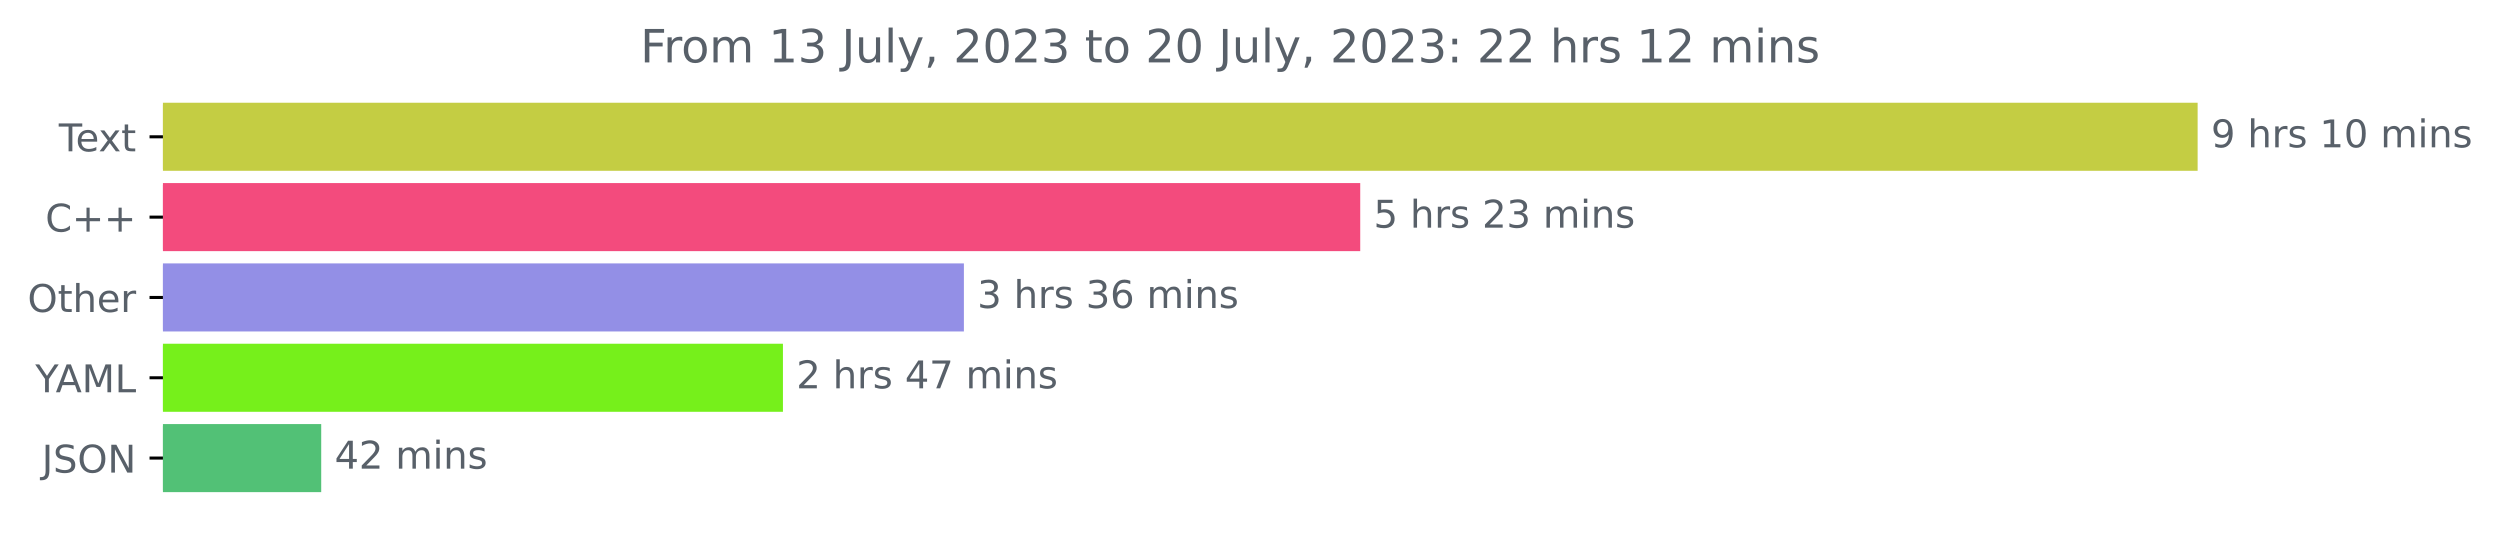
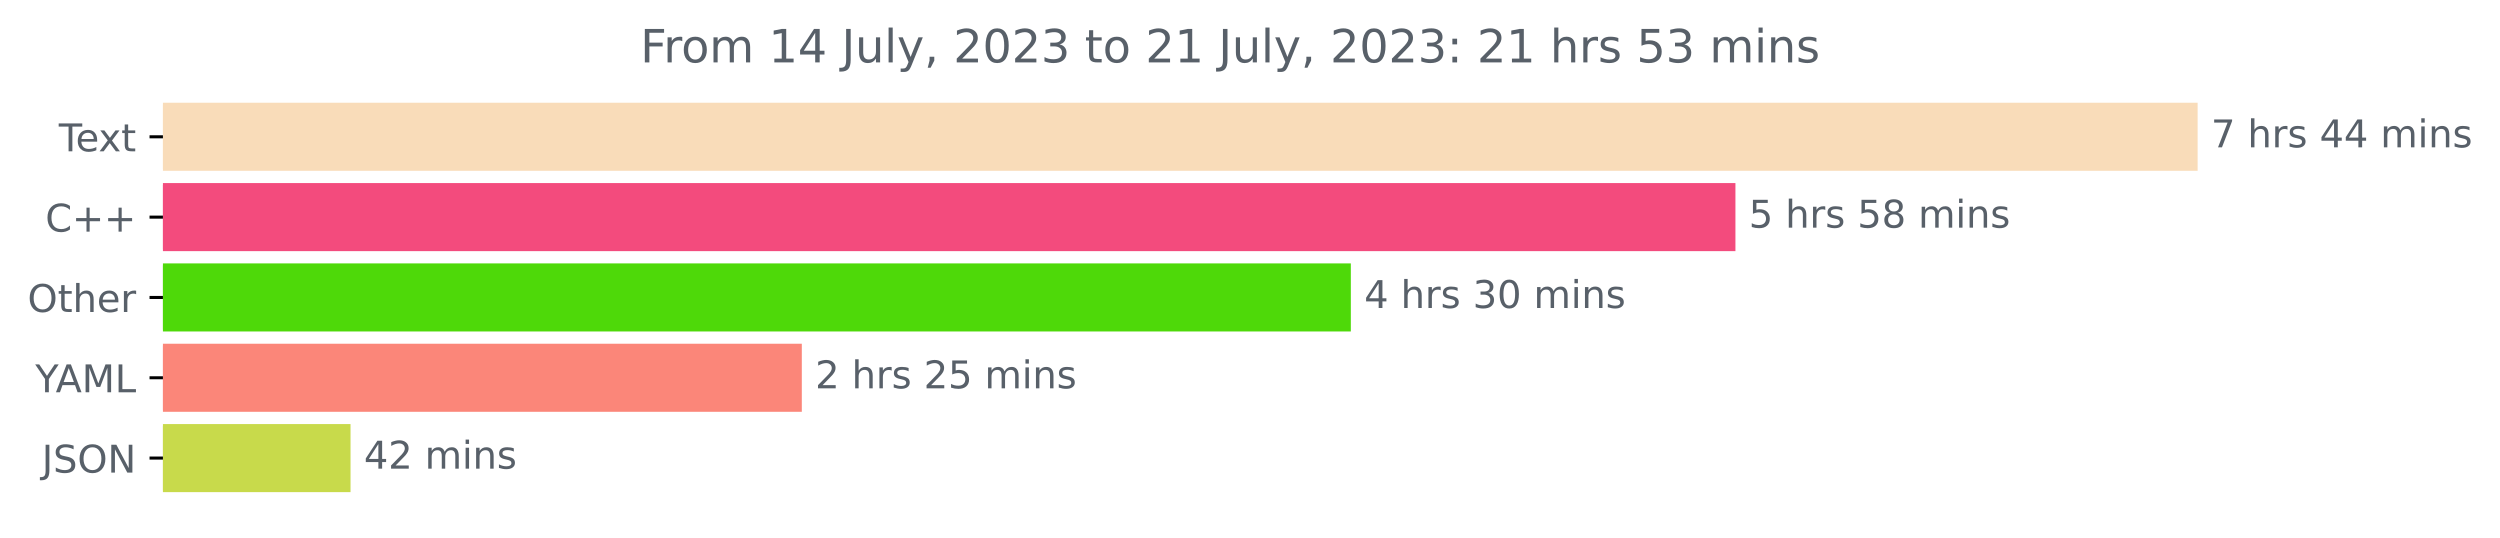
<svg xmlns="http://www.w3.org/2000/svg" xmlns:xlink="http://www.w3.org/1999/xlink" width="653.568pt" height="140.398pt" viewBox="0 0 653.568 140.398" version="1.1">
  <defs>
    <style type="text/css">*{stroke-linejoin: round; stroke-linecap: butt}</style>
  </defs>
  <g id="figure_1">
    <g id="patch_1">
      <path d="M 0 140.398  L 653.568 140.398  L 653.568 0  L 0 0  L 0 140.398  z " style="fill: none" />
    </g>
    <g id="axes_1">
      <g id="patch_2">
-         <path d="M 42.594 27.358  L 574.022 27.358  L 574.022 44.158  L 42.594 44.158  z " clip-path="url(#p09f0f0f01c)" style="fill: #c4cd43; stroke: #c4cd43; stroke-linejoin: miter" />
+         <path d="M 42.594 27.358  L 574.022 27.358  L 574.022 44.158  L 42.594 44.158  z " clip-path="url(#p6f4a1121ac)" style="fill: #f9dcb9; stroke: #f9dcb9; stroke-linejoin: miter" />
      </g>
      <g id="patch_3">
-         <path d="M 42.594 48.358  L 355.1 48.358  L 355.1 65.158  L 42.594 65.158  z " clip-path="url(#p09f0f0f01c)" style="fill: #f34b7d; stroke: #f34b7d; stroke-linejoin: miter" />
+         <path d="M 42.594 48.358  L 453.188 48.358  L 453.188 65.158  L 42.594 65.158  z " clip-path="url(#p6f4a1121ac)" style="fill: #f34b7d; stroke: #f34b7d; stroke-linejoin: miter" />
      </g>
      <g id="patch_4">
-         <path d="M 42.594 69.358  L 251.489 69.358  L 251.489 86.158  L 42.594 86.158  z " clip-path="url(#p09f0f0f01c)" style="fill: #938fe6; stroke: #938fe6; stroke-linejoin: miter" />
+         <path d="M 42.594 69.358  L 352.644 69.358  L 352.644 86.158  L 42.594 86.158  z " clip-path="url(#p6f4a1121ac)" style="fill: #4ed909; stroke: #4ed909; stroke-linejoin: miter" />
      </g>
      <g id="patch_5">
-         <path d="M 42.594 90.358  L 204.182 90.358  L 204.182 107.158  L 42.594 107.158  z " clip-path="url(#p09f0f0f01c)" style="fill: #76f01b; stroke: #76f01b; stroke-linejoin: miter" />
+         <path d="M 42.594 90.358  L 209.116 90.358  L 209.116 107.158  L 42.594 107.158  z " clip-path="url(#p6f4a1121ac)" style="fill: #fb8679; stroke: #fb8679; stroke-linejoin: miter" />
      </g>
      <g id="patch_6">
-         <path d="M 42.594 111.358  L 83.473 111.358  L 83.473 128.158  L 42.594 128.158  z " clip-path="url(#p09f0f0f01c)" style="fill: #52c176; stroke: #52c176; stroke-linejoin: miter" />
+         <path d="M 42.594 111.358  L 91.138 111.358  L 91.138 128.158  L 42.594 128.158  z " clip-path="url(#p6f4a1121ac)" style="fill: #c8da4b; stroke: #c8da4b; stroke-linejoin: miter" />
      </g>
      <g id="matplotlib.axis_1" />
      <g id="matplotlib.axis_2">
        <g id="ytick_1">
          <g id="line2d_1">
            <defs>
-               <path id="mafe9f6cc5a" d="M 0 0  L -3.5 0  " style="stroke: #000000; stroke-width: 0.8" />
+               <path id="m1fdb4539fe" d="M 0 0  L -3.5 0  " style="stroke: #000000; stroke-width: 0.8" />
            </defs>
            <g>
-               <use xlink:href="#mafe9f6cc5a" x="42.594" y="35.758" style="stroke: #000000; stroke-width: 0.8" />
+               <use xlink:href="#m1fdb4539fe" x="42.594" y="35.758" style="stroke: #000000; stroke-width: 0.8" />
            </g>
          </g>
          <g id="text_1">
            <g style="fill: #586069" transform="translate(15.36875 39.55734)scale(0.1 -0.1)">
              <defs>
                <path id="DejaVuSans-54" d="M -19 4666  L 3928 4666  L 3928 4134  L 2272 4134  L 2272 0  L 1638 0  L 1638 4134  L -19 4134  L -19 4666  z " transform="scale(0.015625)" />
                <path id="DejaVuSans-65" d="M 3597 1894  L 3597 1613  L 953 1613  Q 991 1019 1311 708  Q 1631 397 2203 397  Q 2534 397 2845 478  Q 3156 559 3463 722  L 3463 178  Q 3153 47 2828 -22  Q 2503 -91 2169 -91  Q 1331 -91 842 396  Q 353 884 353 1716  Q 353 2575 817 3079  Q 1281 3584 2069 3584  Q 2775 3584 3186 3129  Q 3597 2675 3597 1894  z M 3022 2063  Q 3016 2534 2758 2815  Q 2500 3097 2075 3097  Q 1594 3097 1305 2825  Q 1016 2553 972 2059  L 3022 2063  z " transform="scale(0.015625)" />
                <path id="DejaVuSans-78" d="M 3513 3500  L 2247 1797  L 3578 0  L 2900 0  L 1881 1375  L 863 0  L 184 0  L 1544 1831  L 300 3500  L 978 3500  L 1906 2253  L 2834 3500  L 3513 3500  z " transform="scale(0.015625)" />
                <path id="DejaVuSans-74" d="M 1172 4494  L 1172 3500  L 2356 3500  L 2356 3053  L 1172 3053  L 1172 1153  Q 1172 725 1289 603  Q 1406 481 1766 481  L 2356 481  L 2356 0  L 1766 0  Q 1100 0 847 248  Q 594 497 594 1153  L 594 3053  L 172 3053  L 172 3500  L 594 3500  L 594 4494  L 1172 4494  z " transform="scale(0.015625)" />
              </defs>
              <use xlink:href="#DejaVuSans-54" />
              <use xlink:href="#DejaVuSans-65" x="44.084" />
              <use xlink:href="#DejaVuSans-78" x="103.857" />
              <use xlink:href="#DejaVuSans-74" x="163.037" />
            </g>
          </g>
        </g>
        <g id="ytick_2">
          <g id="line2d_2">
            <g>
-               <use xlink:href="#mafe9f6cc5a" x="42.594" y="56.758" style="stroke: #000000; stroke-width: 0.8" />
+               <use xlink:href="#m1fdb4539fe" x="42.594" y="56.758" style="stroke: #000000; stroke-width: 0.8" />
            </g>
          </g>
          <g id="text_2">
            <g style="fill: #586069" transform="translate(11.85156 60.55734)scale(0.1 -0.1)">
              <defs>
                <path id="DejaVuSans-43" d="M 4122 4306  L 4122 3641  Q 3803 3938 3442 4084  Q 3081 4231 2675 4231  Q 1875 4231 1450 3742  Q 1025 3253 1025 2328  Q 1025 1406 1450 917  Q 1875 428 2675 428  Q 3081 428 3442 575  Q 3803 722 4122 1019  L 4122 359  Q 3791 134 3420 21  Q 3050 -91 2638 -91  Q 1578 -91 968 557  Q 359 1206 359 2328  Q 359 3453 968 4101  Q 1578 4750 2638 4750  Q 3056 4750 3426 4639  Q 3797 4528 4122 4306  z " transform="scale(0.015625)" />
                <path id="DejaVuSans-2b" d="M 2944 4013  L 2944 2272  L 4684 2272  L 4684 1741  L 2944 1741  L 2944 0  L 2419 0  L 2419 1741  L 678 1741  L 678 2272  L 2419 2272  L 2419 4013  L 2944 4013  z " transform="scale(0.015625)" />
              </defs>
              <use xlink:href="#DejaVuSans-43" />
              <use xlink:href="#DejaVuSans-2b" x="69.824" />
              <use xlink:href="#DejaVuSans-2b" x="153.613" />
            </g>
          </g>
        </g>
        <g id="ytick_3">
          <g id="line2d_3">
            <g>
-               <use xlink:href="#mafe9f6cc5a" x="42.594" y="77.758" style="stroke: #000000; stroke-width: 0.8" />
+               <use xlink:href="#m1fdb4539fe" x="42.594" y="77.758" style="stroke: #000000; stroke-width: 0.8" />
            </g>
          </g>
          <g id="text_3">
            <g style="fill: #586069" transform="translate(7.2 81.55734)scale(0.1 -0.1)">
              <defs>
                <path id="DejaVuSans-4f" d="M 2522 4238  Q 1834 4238 1429 3725  Q 1025 3213 1025 2328  Q 1025 1447 1429 934  Q 1834 422 2522 422  Q 3209 422 3611 934  Q 4013 1447 4013 2328  Q 4013 3213 3611 3725  Q 3209 4238 2522 4238  z M 2522 4750  Q 3503 4750 4090 4092  Q 4678 3434 4678 2328  Q 4678 1225 4090 567  Q 3503 -91 2522 -91  Q 1538 -91 948 565  Q 359 1222 359 2328  Q 359 3434 948 4092  Q 1538 4750 2522 4750  z " transform="scale(0.015625)" />
                <path id="DejaVuSans-68" d="M 3513 2113  L 3513 0  L 2938 0  L 2938 2094  Q 2938 2591 2744 2837  Q 2550 3084 2163 3084  Q 1697 3084 1428 2787  Q 1159 2491 1159 1978  L 1159 0  L 581 0  L 581 4863  L 1159 4863  L 1159 2956  Q 1366 3272 1645 3428  Q 1925 3584 2291 3584  Q 2894 3584 3203 3211  Q 3513 2838 3513 2113  z " transform="scale(0.015625)" />
                <path id="DejaVuSans-72" d="M 2631 2963  Q 2534 3019 2420 3045  Q 2306 3072 2169 3072  Q 1681 3072 1420 2755  Q 1159 2438 1159 1844  L 1159 0  L 581 0  L 581 3500  L 1159 3500  L 1159 2956  Q 1341 3275 1631 3429  Q 1922 3584 2338 3584  Q 2397 3584 2469 3576  Q 2541 3569 2628 3553  L 2631 2963  z " transform="scale(0.015625)" />
              </defs>
              <use xlink:href="#DejaVuSans-4f" />
              <use xlink:href="#DejaVuSans-74" x="78.711" />
              <use xlink:href="#DejaVuSans-68" x="117.92" />
              <use xlink:href="#DejaVuSans-65" x="181.299" />
              <use xlink:href="#DejaVuSans-72" x="242.822" />
            </g>
          </g>
        </g>
        <g id="ytick_4">
          <g id="line2d_4">
            <g>
-               <use xlink:href="#mafe9f6cc5a" x="42.594" y="98.758" style="stroke: #000000; stroke-width: 0.8" />
+               <use xlink:href="#m1fdb4539fe" x="42.594" y="98.758" style="stroke: #000000; stroke-width: 0.8" />
            </g>
          </g>
          <g id="text_4">
            <g style="fill: #586069" transform="translate(9.220312 102.5573)scale(0.1 -0.1)">
              <defs>
                <path id="DejaVuSans-59" d="M -13 4666  L 666 4666  L 1959 2747  L 3244 4666  L 3922 4666  L 2272 2222  L 2272 0  L 1638 0  L 1638 2222  L -13 4666  z " transform="scale(0.015625)" />
                <path id="DejaVuSans-41" d="M 2188 4044  L 1331 1722  L 3047 1722  L 2188 4044  z M 1831 4666  L 2547 4666  L 4325 0  L 3669 0  L 3244 1197  L 1141 1197  L 716 0  L 50 0  L 1831 4666  z " transform="scale(0.015625)" />
                <path id="DejaVuSans-4d" d="M 628 4666  L 1569 4666  L 2759 1491  L 3956 4666  L 4897 4666  L 4897 0  L 4281 0  L 4281 4097  L 3078 897  L 2444 897  L 1241 4097  L 1241 0  L 628 0  L 628 4666  z " transform="scale(0.015625)" />
                <path id="DejaVuSans-4c" d="M 628 4666  L 1259 4666  L 1259 531  L 3531 531  L 3531 0  L 628 0  L 628 4666  z " transform="scale(0.015625)" />
              </defs>
              <use xlink:href="#DejaVuSans-59" />
              <use xlink:href="#DejaVuSans-41" x="53.334" />
              <use xlink:href="#DejaVuSans-4d" x="121.742" />
              <use xlink:href="#DejaVuSans-4c" x="208.021" />
            </g>
          </g>
        </g>
        <g id="ytick_5">
          <g id="line2d_5">
            <g>
-               <use xlink:href="#mafe9f6cc5a" x="42.594" y="119.758" style="stroke: #000000; stroke-width: 0.8" />
+               <use xlink:href="#m1fdb4539fe" x="42.594" y="119.758" style="stroke: #000000; stroke-width: 0.8" />
            </g>
          </g>
          <g id="text_5">
            <g style="fill: #586069" transform="translate(10.94219 123.5573)scale(0.1 -0.1)">
              <defs>
                <path id="DejaVuSans-4a" d="M 628 4666  L 1259 4666  L 1259 325  Q 1259 -519 939 -900  Q 619 -1281 -91 -1281  L -331 -1281  L -331 -750  L -134 -750  Q 284 -750 456 -515  Q 628 -281 628 325  L 628 4666  z " transform="scale(0.015625)" />
                <path id="DejaVuSans-53" d="M 3425 4513  L 3425 3897  Q 3066 4069 2747 4153  Q 2428 4238 2131 4238  Q 1616 4238 1336 4038  Q 1056 3838 1056 3469  Q 1056 3159 1242 3001  Q 1428 2844 1947 2747  L 2328 2669  Q 3034 2534 3370 2195  Q 3706 1856 3706 1288  Q 3706 609 3251 259  Q 2797 -91 1919 -91  Q 1588 -91 1214 -16  Q 841 59 441 206  L 441 856  Q 825 641 1194 531  Q 1563 422 1919 422  Q 2459 422 2753 634  Q 3047 847 3047 1241  Q 3047 1584 2836 1778  Q 2625 1972 2144 2069  L 1759 2144  Q 1053 2284 737 2584  Q 422 2884 422 3419  Q 422 4038 858 4394  Q 1294 4750 2059 4750  Q 2388 4750 2728 4690  Q 3069 4631 3425 4513  z " transform="scale(0.015625)" />
                <path id="DejaVuSans-4e" d="M 628 4666  L 1478 4666  L 3547 763  L 3547 4666  L 4159 4666  L 4159 0  L 3309 0  L 1241 3903  L 1241 0  L 628 0  L 628 4666  z " transform="scale(0.015625)" />
              </defs>
              <use xlink:href="#DejaVuSans-4a" />
              <use xlink:href="#DejaVuSans-53" x="29.492" />
              <use xlink:href="#DejaVuSans-4f" x="92.969" />
              <use xlink:href="#DejaVuSans-4e" x="171.68" />
            </g>
          </g>
        </g>
      </g>
      <g id="text_6">
        <g style="fill: #586069" transform="translate(578.0223 38.5175)scale(0.1 -0.1)">
          <defs>
-             <path id="DejaVuSans-39" d="M 703 97  L 703 672  Q 941 559 1184 500  Q 1428 441 1663 441  Q 2288 441 2617 861  Q 2947 1281 2994 2138  Q 2813 1869 2534 1725  Q 2256 1581 1919 1581  Q 1219 1581 811 2004  Q 403 2428 403 3163  Q 403 3881 828 4315  Q 1253 4750 1959 4750  Q 2769 4750 3195 4129  Q 3622 3509 3622 2328  Q 3622 1225 3098 567  Q 2575 -91 1691 -91  Q 1453 -91 1209 -44  Q 966 3 703 97  z M 1959 2075  Q 2384 2075 2632 2365  Q 2881 2656 2881 3163  Q 2881 3666 2632 3958  Q 2384 4250 1959 4250  Q 1534 4250 1286 3958  Q 1038 3666 1038 3163  Q 1038 2656 1286 2365  Q 1534 2075 1959 2075  z " transform="scale(0.015625)" />
+             <path id="DejaVuSans-37" d="M 525 4666  L 3525 4666  L 3525 4397  L 1831 0  L 1172 0  L 2766 4134  L 525 4134  L 525 4666  z " transform="scale(0.015625)" />
            <path id="DejaVuSans-20" transform="scale(0.015625)" />
            <path id="DejaVuSans-73" d="M 2834 3397  L 2834 2853  Q 2591 2978 2328 3040  Q 2066 3103 1784 3103  Q 1356 3103 1142 2972  Q 928 2841 928 2578  Q 928 2378 1081 2264  Q 1234 2150 1697 2047  L 1894 2003  Q 2506 1872 2764 1633  Q 3022 1394 3022 966  Q 3022 478 2636 193  Q 2250 -91 1575 -91  Q 1294 -91 989 -36  Q 684 19 347 128  L 347 722  Q 666 556 975 473  Q 1284 391 1588 391  Q 1994 391 2212 530  Q 2431 669 2431 922  Q 2431 1156 2273 1281  Q 2116 1406 1581 1522  L 1381 1569  Q 847 1681 609 1914  Q 372 2147 372 2553  Q 372 3047 722 3315  Q 1072 3584 1716 3584  Q 2034 3584 2315 3537  Q 2597 3491 2834 3397  z " transform="scale(0.015625)" />
-             <path id="DejaVuSans-31" d="M 794 531  L 1825 531  L 1825 4091  L 703 3866  L 703 4441  L 1819 4666  L 2450 4666  L 2450 531  L 3481 531  L 3481 0  L 794 0  L 794 531  z " transform="scale(0.015625)" />
-             <path id="DejaVuSans-30" d="M 2034 4250  Q 1547 4250 1301 3770  Q 1056 3291 1056 2328  Q 1056 1369 1301 889  Q 1547 409 2034 409  Q 2525 409 2770 889  Q 3016 1369 3016 2328  Q 3016 3291 2770 3770  Q 2525 4250 2034 4250  z M 2034 4750  Q 2819 4750 3233 4129  Q 3647 3509 3647 2328  Q 3647 1150 3233 529  Q 2819 -91 2034 -91  Q 1250 -91 836 529  Q 422 1150 422 2328  Q 422 3509 836 4129  Q 1250 4750 2034 4750  z " transform="scale(0.015625)" />
+             <path id="DejaVuSans-34" d="M 2419 4116  L 825 1625  L 2419 1625  L 2419 4116  z M 2253 4666  L 3047 4666  L 3047 1625  L 3713 1625  L 3713 1100  L 3047 1100  L 3047 0  L 2419 0  L 2419 1100  L 313 1100  L 313 1709  L 2253 4666  z " transform="scale(0.015625)" />
            <path id="DejaVuSans-6d" d="M 3328 2828  Q 3544 3216 3844 3400  Q 4144 3584 4550 3584  Q 5097 3584 5394 3201  Q 5691 2819 5691 2113  L 5691 0  L 5113 0  L 5113 2094  Q 5113 2597 4934 2840  Q 4756 3084 4391 3084  Q 3944 3084 3684 2787  Q 3425 2491 3425 1978  L 3425 0  L 2847 0  L 2847 2094  Q 2847 2600 2669 2842  Q 2491 3084 2119 3084  Q 1678 3084 1418 2786  Q 1159 2488 1159 1978  L 1159 0  L 581 0  L 581 3500  L 1159 3500  L 1159 2956  Q 1356 3278 1631 3431  Q 1906 3584 2284 3584  Q 2666 3584 2933 3390  Q 3200 3197 3328 2828  z " transform="scale(0.015625)" />
            <path id="DejaVuSans-69" d="M 603 3500  L 1178 3500  L 1178 0  L 603 0  L 603 3500  z M 603 4863  L 1178 4863  L 1178 4134  L 603 4134  L 603 4863  z " transform="scale(0.015625)" />
            <path id="DejaVuSans-6e" d="M 3513 2113  L 3513 0  L 2938 0  L 2938 2094  Q 2938 2591 2744 2837  Q 2550 3084 2163 3084  Q 1697 3084 1428 2787  Q 1159 2491 1159 1978  L 1159 0  L 581 0  L 581 3500  L 1159 3500  L 1159 2956  Q 1366 3272 1645 3428  Q 1925 3584 2291 3584  Q 2894 3584 3203 3211  Q 3513 2838 3513 2113  z " transform="scale(0.015625)" />
          </defs>
-           <use xlink:href="#DejaVuSans-39" />
+           <use xlink:href="#DejaVuSans-37" />
          <use xlink:href="#DejaVuSans-20" x="63.623" />
          <use xlink:href="#DejaVuSans-68" x="95.41" />
          <use xlink:href="#DejaVuSans-72" x="158.789" />
          <use xlink:href="#DejaVuSans-73" x="199.902" />
          <use xlink:href="#DejaVuSans-20" x="252.002" />
-           <use xlink:href="#DejaVuSans-31" x="283.789" />
+           <use xlink:href="#DejaVuSans-34" x="283.789" />
+           <use xlink:href="#DejaVuSans-34" x="347.412" />
+           <use xlink:href="#DejaVuSans-20" x="411.035" />
+           <use xlink:href="#DejaVuSans-6d" x="442.822" />
+           <use xlink:href="#DejaVuSans-69" x="540.234" />
+           <use xlink:href="#DejaVuSans-6e" x="568.018" />
+           <use xlink:href="#DejaVuSans-73" x="631.396" />
+         </g>
+       </g>
+       <g id="text_7">
+         <g style="fill: #586069" transform="translate(457.1884 59.5175)scale(0.1 -0.1)">
+           <defs>
+             <path id="DejaVuSans-35" d="M 691 4666  L 3169 4666  L 3169 4134  L 1269 4134  L 1269 2991  Q 1406 3038 1543 3061  Q 1681 3084 1819 3084  Q 2600 3084 3056 2656  Q 3513 2228 3513 1497  Q 3513 744 3044 326  Q 2575 -91 1722 -91  Q 1428 -91 1123 -41  Q 819 9 494 109  L 494 744  Q 775 591 1075 516  Q 1375 441 1709 441  Q 2250 441 2565 725  Q 2881 1009 2881 1497  Q 2881 1984 2565 2268  Q 2250 2553 1709 2553  Q 1456 2553 1204 2497  Q 953 2441 691 2322  L 691 4666  z " transform="scale(0.015625)" />
+             <path id="DejaVuSans-38" d="M 2034 2216  Q 1584 2216 1326 1975  Q 1069 1734 1069 1313  Q 1069 891 1326 650  Q 1584 409 2034 409  Q 2484 409 2743 651  Q 3003 894 3003 1313  Q 3003 1734 2745 1975  Q 2488 2216 2034 2216  z M 1403 2484  Q 997 2584 770 2862  Q 544 3141 544 3541  Q 544 4100 942 4425  Q 1341 4750 2034 4750  Q 2731 4750 3128 4425  Q 3525 4100 3525 3541  Q 3525 3141 3298 2862  Q 3072 2584 2669 2484  Q 3125 2378 3379 2068  Q 3634 1759 3634 1313  Q 3634 634 3220 271  Q 2806 -91 2034 -91  Q 1263 -91 848 271  Q 434 634 434 1313  Q 434 1759 690 2068  Q 947 2378 1403 2484  z M 1172 3481  Q 1172 3119 1398 2916  Q 1625 2713 2034 2713  Q 2441 2713 2670 2916  Q 2900 3119 2900 3481  Q 2900 3844 2670 4047  Q 2441 4250 2034 4250  Q 1625 4250 1398 4047  Q 1172 3844 1172 3481  z " transform="scale(0.015625)" />
+           </defs>
+           <use xlink:href="#DejaVuSans-35" />
+           <use xlink:href="#DejaVuSans-20" x="63.623" />
+           <use xlink:href="#DejaVuSans-68" x="95.41" />
+           <use xlink:href="#DejaVuSans-72" x="158.789" />
+           <use xlink:href="#DejaVuSans-73" x="199.902" />
+           <use xlink:href="#DejaVuSans-20" x="252.002" />
+           <use xlink:href="#DejaVuSans-35" x="283.789" />
+           <use xlink:href="#DejaVuSans-38" x="347.412" />
+           <use xlink:href="#DejaVuSans-20" x="411.035" />
+           <use xlink:href="#DejaVuSans-6d" x="442.822" />
+           <use xlink:href="#DejaVuSans-69" x="540.234" />
+           <use xlink:href="#DejaVuSans-6e" x="568.018" />
+           <use xlink:href="#DejaVuSans-73" x="631.396" />
+         </g>
+       </g>
+       <g id="text_8">
+         <g style="fill: #586069" transform="translate(356.6438 80.5175)scale(0.1 -0.1)">
+           <defs>
+             <path id="DejaVuSans-33" d="M 2597 2516  Q 3050 2419 3304 2112  Q 3559 1806 3559 1356  Q 3559 666 3084 287  Q 2609 -91 1734 -91  Q 1441 -91 1130 -33  Q 819 25 488 141  L 488 750  Q 750 597 1062 519  Q 1375 441 1716 441  Q 2309 441 2620 675  Q 2931 909 2931 1356  Q 2931 1769 2642 2001  Q 2353 2234 1838 2234  L 1294 2234  L 1294 2753  L 1863 2753  Q 2328 2753 2575 2939  Q 2822 3125 2822 3475  Q 2822 3834 2567 4026  Q 2313 4219 1838 4219  Q 1578 4219 1281 4162  Q 984 4106 628 3988  L 628 4550  Q 988 4650 1302 4700  Q 1616 4750 1894 4750  Q 2613 4750 3031 4423  Q 3450 4097 3450 3541  Q 3450 3153 3228 2886  Q 3006 2619 2597 2516  z " transform="scale(0.015625)" />
+             <path id="DejaVuSans-30" d="M 2034 4250  Q 1547 4250 1301 3770  Q 1056 3291 1056 2328  Q 1056 1369 1301 889  Q 1547 409 2034 409  Q 2525 409 2770 889  Q 3016 1369 3016 2328  Q 3016 3291 2770 3770  Q 2525 4250 2034 4250  z M 2034 4750  Q 2819 4750 3233 4129  Q 3647 3509 3647 2328  Q 3647 1150 3233 529  Q 2819 -91 2034 -91  Q 1250 -91 836 529  Q 422 1150 422 2328  Q 422 3509 836 4129  Q 1250 4750 2034 4750  z " transform="scale(0.015625)" />
+           </defs>
+           <use xlink:href="#DejaVuSans-34" />
+           <use xlink:href="#DejaVuSans-20" x="63.623" />
+           <use xlink:href="#DejaVuSans-68" x="95.41" />
+           <use xlink:href="#DejaVuSans-72" x="158.789" />
+           <use xlink:href="#DejaVuSans-73" x="199.902" />
+           <use xlink:href="#DejaVuSans-20" x="252.002" />
+           <use xlink:href="#DejaVuSans-33" x="283.789" />
          <use xlink:href="#DejaVuSans-30" x="347.412" />
          <use xlink:href="#DejaVuSans-20" x="411.035" />
          <use xlink:href="#DejaVuSans-6d" x="442.822" />
          <use xlink:href="#DejaVuSans-69" x="540.234" />
          <use xlink:href="#DejaVuSans-6e" x="568.018" />
          <use xlink:href="#DejaVuSans-73" x="631.396" />
        </g>
      </g>
-       <g id="text_7">
-         <g style="fill: #586069" transform="translate(359.1005 59.5175)scale(0.1 -0.1)">
-           <defs>
-             <path id="DejaVuSans-35" d="M 691 4666  L 3169 4666  L 3169 4134  L 1269 4134  L 1269 2991  Q 1406 3038 1543 3061  Q 1681 3084 1819 3084  Q 2600 3084 3056 2656  Q 3513 2228 3513 1497  Q 3513 744 3044 326  Q 2575 -91 1722 -91  Q 1428 -91 1123 -41  Q 819 9 494 109  L 494 744  Q 775 591 1075 516  Q 1375 441 1709 441  Q 2250 441 2565 725  Q 2881 1009 2881 1497  Q 2881 1984 2565 2268  Q 2250 2553 1709 2553  Q 1456 2553 1204 2497  Q 953 2441 691 2322  L 691 4666  z " transform="scale(0.015625)" />
+       <g id="text_9">
+         <g style="fill: #586069" transform="translate(213.1161 101.5175)scale(0.1 -0.1)">
+           <defs>
            <path id="DejaVuSans-32" d="M 1228 531  L 3431 531  L 3431 0  L 469 0  L 469 531  Q 828 903 1448 1529  Q 2069 2156 2228 2338  Q 2531 2678 2651 2914  Q 2772 3150 2772 3378  Q 2772 3750 2511 3984  Q 2250 4219 1831 4219  Q 1534 4219 1204 4116  Q 875 4013 500 3803  L 500 4441  Q 881 4594 1212 4672  Q 1544 4750 1819 4750  Q 2544 4750 2975 4387  Q 3406 4025 3406 3419  Q 3406 3131 3298 2873  Q 3191 2616 2906 2266  Q 2828 2175 2409 1742  Q 1991 1309 1228 531  z " transform="scale(0.015625)" />
-             <path id="DejaVuSans-33" d="M 2597 2516  Q 3050 2419 3304 2112  Q 3559 1806 3559 1356  Q 3559 666 3084 287  Q 2609 -91 1734 -91  Q 1441 -91 1130 -33  Q 819 25 488 141  L 488 750  Q 750 597 1062 519  Q 1375 441 1716 441  Q 2309 441 2620 675  Q 2931 909 2931 1356  Q 2931 1769 2642 2001  Q 2353 2234 1838 2234  L 1294 2234  L 1294 2753  L 1863 2753  Q 2328 2753 2575 2939  Q 2822 3125 2822 3475  Q 2822 3834 2567 4026  Q 2313 4219 1838 4219  Q 1578 4219 1281 4162  Q 984 4106 628 3988  L 628 4550  Q 988 4650 1302 4700  Q 1616 4750 1894 4750  Q 2613 4750 3031 4423  Q 3450 4097 3450 3541  Q 3450 3153 3228 2886  Q 3006 2619 2597 2516  z " transform="scale(0.015625)" />
-           </defs>
-           <use xlink:href="#DejaVuSans-35" />
+           </defs>
+           <use xlink:href="#DejaVuSans-32" />
          <use xlink:href="#DejaVuSans-20" x="63.623" />
          <use xlink:href="#DejaVuSans-68" x="95.41" />
          <use xlink:href="#DejaVuSans-72" x="158.789" />
          <use xlink:href="#DejaVuSans-73" x="199.902" />
          <use xlink:href="#DejaVuSans-20" x="252.002" />
          <use xlink:href="#DejaVuSans-32" x="283.789" />
-           <use xlink:href="#DejaVuSans-33" x="347.412" />
+           <use xlink:href="#DejaVuSans-35" x="347.412" />
          <use xlink:href="#DejaVuSans-20" x="411.035" />
          <use xlink:href="#DejaVuSans-6d" x="442.822" />
          <use xlink:href="#DejaVuSans-69" x="540.234" />
          <use xlink:href="#DejaVuSans-6e" x="568.018" />
          <use xlink:href="#DejaVuSans-73" x="631.396" />
        </g>
      </g>
-       <g id="text_8">
-         <g style="fill: #586069" transform="translate(255.4886 80.5175)scale(0.1 -0.1)">
-           <defs>
-             <path id="DejaVuSans-36" d="M 2113 2584  Q 1688 2584 1439 2293  Q 1191 2003 1191 1497  Q 1191 994 1439 701  Q 1688 409 2113 409  Q 2538 409 2786 701  Q 3034 994 3034 1497  Q 3034 2003 2786 2293  Q 2538 2584 2113 2584  z M 3366 4563  L 3366 3988  Q 3128 4100 2886 4159  Q 2644 4219 2406 4219  Q 1781 4219 1451 3797  Q 1122 3375 1075 2522  Q 1259 2794 1537 2939  Q 1816 3084 2150 3084  Q 2853 3084 3261 2657  Q 3669 2231 3669 1497  Q 3669 778 3244 343  Q 2819 -91 2113 -91  Q 1303 -91 875 529  Q 447 1150 447 2328  Q 447 3434 972 4092  Q 1497 4750 2381 4750  Q 2619 4750 2861 4703  Q 3103 4656 3366 4563  z " transform="scale(0.015625)" />
-           </defs>
-           <use xlink:href="#DejaVuSans-33" />
-           <use xlink:href="#DejaVuSans-20" x="63.623" />
-           <use xlink:href="#DejaVuSans-68" x="95.41" />
-           <use xlink:href="#DejaVuSans-72" x="158.789" />
-           <use xlink:href="#DejaVuSans-73" x="199.902" />
-           <use xlink:href="#DejaVuSans-20" x="252.002" />
-           <use xlink:href="#DejaVuSans-33" x="283.789" />
-           <use xlink:href="#DejaVuSans-36" x="347.412" />
-           <use xlink:href="#DejaVuSans-20" x="411.035" />
-           <use xlink:href="#DejaVuSans-6d" x="442.822" />
-           <use xlink:href="#DejaVuSans-69" x="540.234" />
-           <use xlink:href="#DejaVuSans-6e" x="568.018" />
-           <use xlink:href="#DejaVuSans-73" x="631.396" />
-         </g>
-       </g>
-       <g id="text_9">
-         <g style="fill: #586069" transform="translate(208.182 101.5175)scale(0.1 -0.1)">
-           <defs>
-             <path id="DejaVuSans-34" d="M 2419 4116  L 825 1625  L 2419 1625  L 2419 4116  z M 2253 4666  L 3047 4666  L 3047 1625  L 3713 1625  L 3713 1100  L 3047 1100  L 3047 0  L 2419 0  L 2419 1100  L 313 1100  L 313 1709  L 2253 4666  z " transform="scale(0.015625)" />
-             <path id="DejaVuSans-37" d="M 525 4666  L 3525 4666  L 3525 4397  L 1831 0  L 1172 0  L 2766 4134  L 525 4134  L 525 4666  z " transform="scale(0.015625)" />
-           </defs>
-           <use xlink:href="#DejaVuSans-32" />
-           <use xlink:href="#DejaVuSans-20" x="63.623" />
-           <use xlink:href="#DejaVuSans-68" x="95.41" />
-           <use xlink:href="#DejaVuSans-72" x="158.789" />
-           <use xlink:href="#DejaVuSans-73" x="199.902" />
-           <use xlink:href="#DejaVuSans-20" x="252.002" />
-           <use xlink:href="#DejaVuSans-34" x="283.789" />
-           <use xlink:href="#DejaVuSans-37" x="347.412" />
-           <use xlink:href="#DejaVuSans-20" x="411.035" />
-           <use xlink:href="#DejaVuSans-6d" x="442.822" />
-           <use xlink:href="#DejaVuSans-69" x="540.234" />
-           <use xlink:href="#DejaVuSans-6e" x="568.018" />
-           <use xlink:href="#DejaVuSans-73" x="631.396" />
-         </g>
-       </g>
      <g id="text_10">
-         <g style="fill: #586069" transform="translate(87.47287 122.5175)scale(0.1 -0.1)">
+         <g style="fill: #586069" transform="translate(95.13771 122.5175)scale(0.1 -0.1)">
          <use xlink:href="#DejaVuSans-34" />
          <use xlink:href="#DejaVuSans-32" x="63.623" />
          <use xlink:href="#DejaVuSans-20" x="127.246" />
          <use xlink:href="#DejaVuSans-6d" x="159.033" />
          <use xlink:href="#DejaVuSans-69" x="256.445" />
          <use xlink:href="#DejaVuSans-6e" x="284.229" />
          <use xlink:href="#DejaVuSans-73" x="347.607" />
        </g>
      </g>
      <g id="text_11">
        <g style="fill: #586069" transform="translate(167.4013 16.31812)scale(0.12 -0.12)">
          <defs>
            <path id="DejaVuSans-46" d="M 628 4666  L 3309 4666  L 3309 4134  L 1259 4134  L 1259 2759  L 3109 2759  L 3109 2228  L 1259 2228  L 1259 0  L 628 0  L 628 4666  z " transform="scale(0.015625)" />
            <path id="DejaVuSans-6f" d="M 1959 3097  Q 1497 3097 1228 2736  Q 959 2375 959 1747  Q 959 1119 1226 758  Q 1494 397 1959 397  Q 2419 397 2687 759  Q 2956 1122 2956 1747  Q 2956 2369 2687 2733  Q 2419 3097 1959 3097  z M 1959 3584  Q 2709 3584 3137 3096  Q 3566 2609 3566 1747  Q 3566 888 3137 398  Q 2709 -91 1959 -91  Q 1206 -91 779 398  Q 353 888 353 1747  Q 353 2609 779 3096  Q 1206 3584 1959 3584  z " transform="scale(0.015625)" />
+             <path id="DejaVuSans-31" d="M 794 531  L 1825 531  L 1825 4091  L 703 3866  L 703 4441  L 1819 4666  L 2450 4666  L 2450 531  L 3481 531  L 3481 0  L 794 0  L 794 531  z " transform="scale(0.015625)" />
            <path id="DejaVuSans-75" d="M 544 1381  L 544 3500  L 1119 3500  L 1119 1403  Q 1119 906 1312 657  Q 1506 409 1894 409  Q 2359 409 2629 706  Q 2900 1003 2900 1516  L 2900 3500  L 3475 3500  L 3475 0  L 2900 0  L 2900 538  Q 2691 219 2414 64  Q 2138 -91 1772 -91  Q 1169 -91 856 284  Q 544 659 544 1381  z M 1991 3584  L 1991 3584  z " transform="scale(0.015625)" />
            <path id="DejaVuSans-6c" d="M 603 4863  L 1178 4863  L 1178 0  L 603 0  L 603 4863  z " transform="scale(0.015625)" />
            <path id="DejaVuSans-79" d="M 2059 -325  Q 1816 -950 1584 -1140  Q 1353 -1331 966 -1331  L 506 -1331  L 506 -850  L 844 -850  Q 1081 -850 1212 -737  Q 1344 -625 1503 -206  L 1606 56  L 191 3500  L 800 3500  L 1894 763  L 2988 3500  L 3597 3500  L 2059 -325  z " transform="scale(0.015625)" />
            <path id="DejaVuSans-2c" d="M 750 794  L 1409 794  L 1409 256  L 897 -744  L 494 -744  L 750 256  L 750 794  z " transform="scale(0.015625)" />
            <path id="DejaVuSans-3a" d="M 750 794  L 1409 794  L 1409 0  L 750 0  L 750 794  z M 750 3309  L 1409 3309  L 1409 2516  L 750 2516  L 750 3309  z " transform="scale(0.015625)" />
          </defs>
          <use xlink:href="#DejaVuSans-46" />
          <use xlink:href="#DejaVuSans-72" x="50.27" />
          <use xlink:href="#DejaVuSans-6f" x="89.133" />
          <use xlink:href="#DejaVuSans-6d" x="150.314" />
          <use xlink:href="#DejaVuSans-20" x="247.727" />
          <use xlink:href="#DejaVuSans-31" x="279.514" />
-           <use xlink:href="#DejaVuSans-33" x="343.137" />
+           <use xlink:href="#DejaVuSans-34" x="343.137" />
          <use xlink:href="#DejaVuSans-20" x="406.76" />
          <use xlink:href="#DejaVuSans-4a" x="438.547" />
          <use xlink:href="#DejaVuSans-75" x="468.039" />
          <use xlink:href="#DejaVuSans-6c" x="531.418" />
          <use xlink:href="#DejaVuSans-79" x="559.201" />
          <use xlink:href="#DejaVuSans-2c" x="618.381" />
          <use xlink:href="#DejaVuSans-20" x="650.168" />
          <use xlink:href="#DejaVuSans-32" x="681.955" />
          <use xlink:href="#DejaVuSans-30" x="745.578" />
          <use xlink:href="#DejaVuSans-32" x="809.201" />
          <use xlink:href="#DejaVuSans-33" x="872.824" />
          <use xlink:href="#DejaVuSans-20" x="936.447" />
          <use xlink:href="#DejaVuSans-74" x="968.234" />
          <use xlink:href="#DejaVuSans-6f" x="1007.443" />
          <use xlink:href="#DejaVuSans-20" x="1068.625" />
          <use xlink:href="#DejaVuSans-32" x="1100.412" />
-           <use xlink:href="#DejaVuSans-30" x="1164.035" />
+           <use xlink:href="#DejaVuSans-31" x="1164.035" />
          <use xlink:href="#DejaVuSans-20" x="1227.658" />
          <use xlink:href="#DejaVuSans-4a" x="1259.445" />
          <use xlink:href="#DejaVuSans-75" x="1288.938" />
          <use xlink:href="#DejaVuSans-6c" x="1352.316" />
          <use xlink:href="#DejaVuSans-79" x="1380.1" />
          <use xlink:href="#DejaVuSans-2c" x="1439.279" />
          <use xlink:href="#DejaVuSans-20" x="1471.066" />
          <use xlink:href="#DejaVuSans-32" x="1502.854" />
          <use xlink:href="#DejaVuSans-30" x="1566.477" />
          <use xlink:href="#DejaVuSans-32" x="1630.1" />
          <use xlink:href="#DejaVuSans-33" x="1693.723" />
          <use xlink:href="#DejaVuSans-3a" x="1757.346" />
          <use xlink:href="#DejaVuSans-20" x="1791.037" />
          <use xlink:href="#DejaVuSans-32" x="1822.824" />
-           <use xlink:href="#DejaVuSans-32" x="1886.447" />
+           <use xlink:href="#DejaVuSans-31" x="1886.447" />
          <use xlink:href="#DejaVuSans-20" x="1950.07" />
          <use xlink:href="#DejaVuSans-68" x="1981.857" />
          <use xlink:href="#DejaVuSans-72" x="2045.236" />
          <use xlink:href="#DejaVuSans-73" x="2086.35" />
          <use xlink:href="#DejaVuSans-20" x="2138.449" />
-           <use xlink:href="#DejaVuSans-31" x="2170.236" />
-           <use xlink:href="#DejaVuSans-32" x="2233.859" />
+           <use xlink:href="#DejaVuSans-35" x="2170.236" />
+           <use xlink:href="#DejaVuSans-33" x="2233.859" />
          <use xlink:href="#DejaVuSans-20" x="2297.482" />
          <use xlink:href="#DejaVuSans-6d" x="2329.27" />
          <use xlink:href="#DejaVuSans-69" x="2426.682" />
          <use xlink:href="#DejaVuSans-6e" x="2454.465" />
          <use xlink:href="#DejaVuSans-73" x="2517.844" />
        </g>
      </g>
    </g>
  </g>
  <defs>
-     <clipPath id="p09f0f0f01c">
+     <clipPath id="p6f4a1121ac">
      <rect x="42.594" y="22.318" width="558" height="110.88" />
    </clipPath>
  </defs>
</svg>
